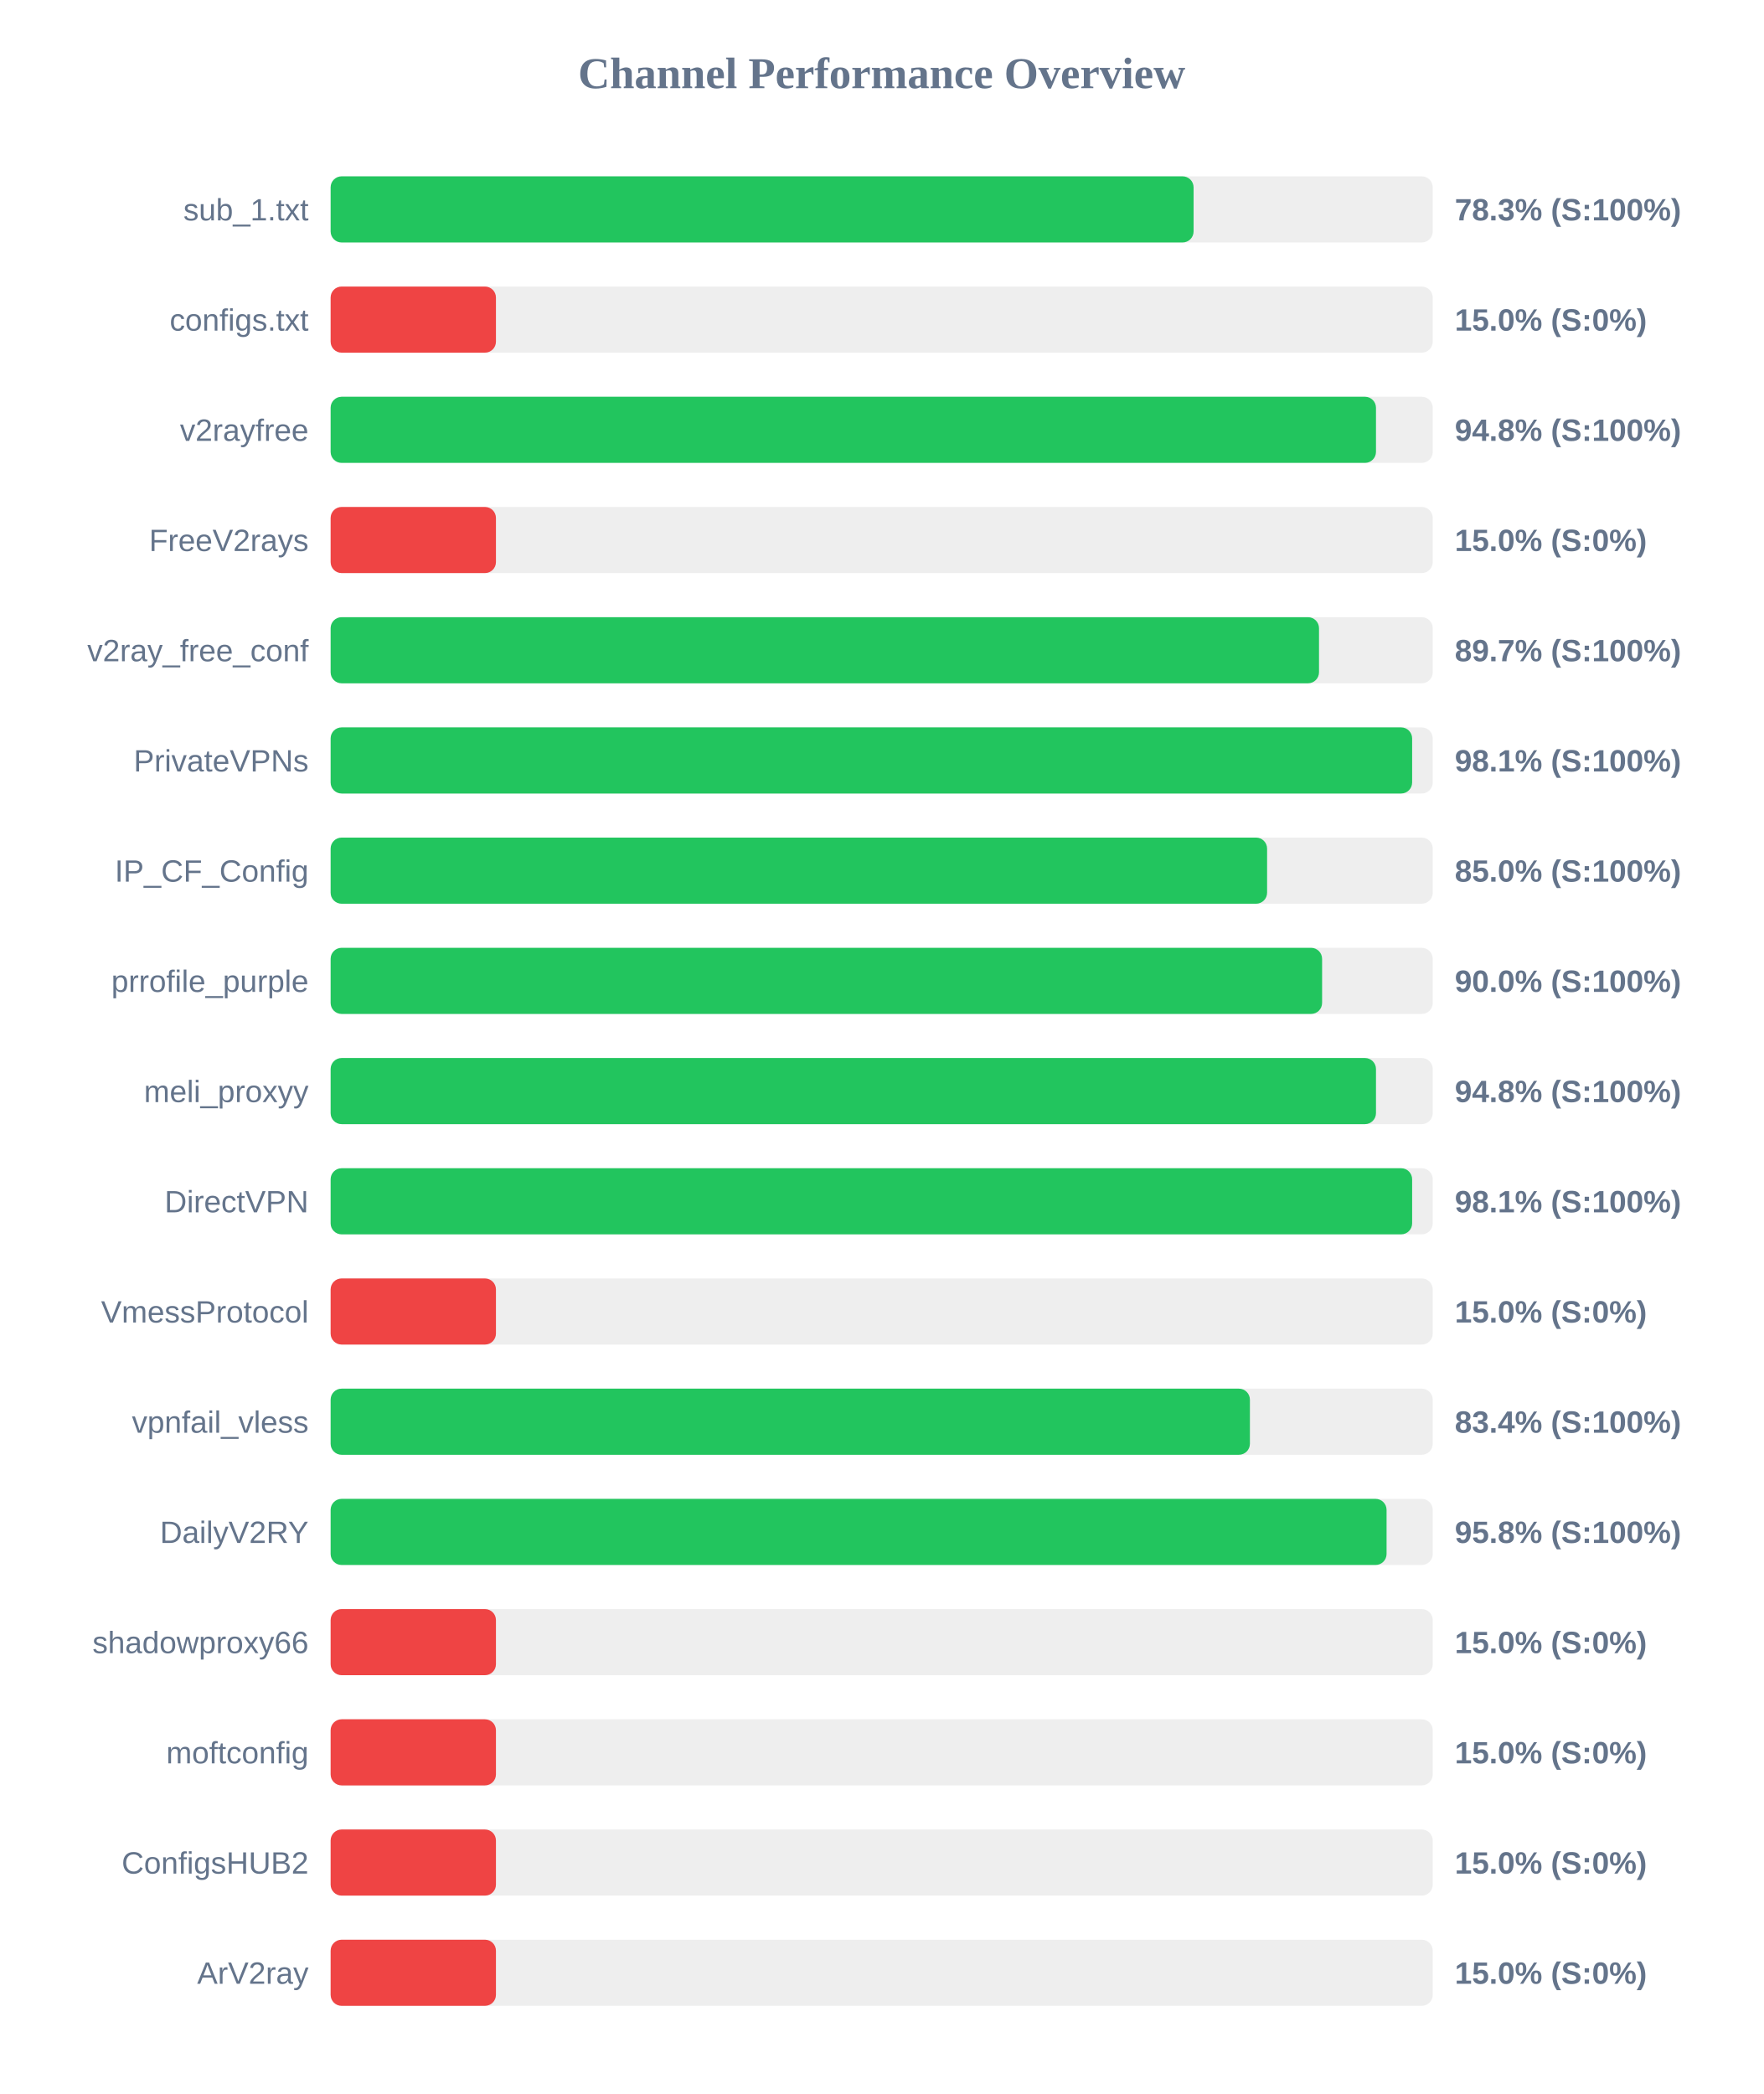
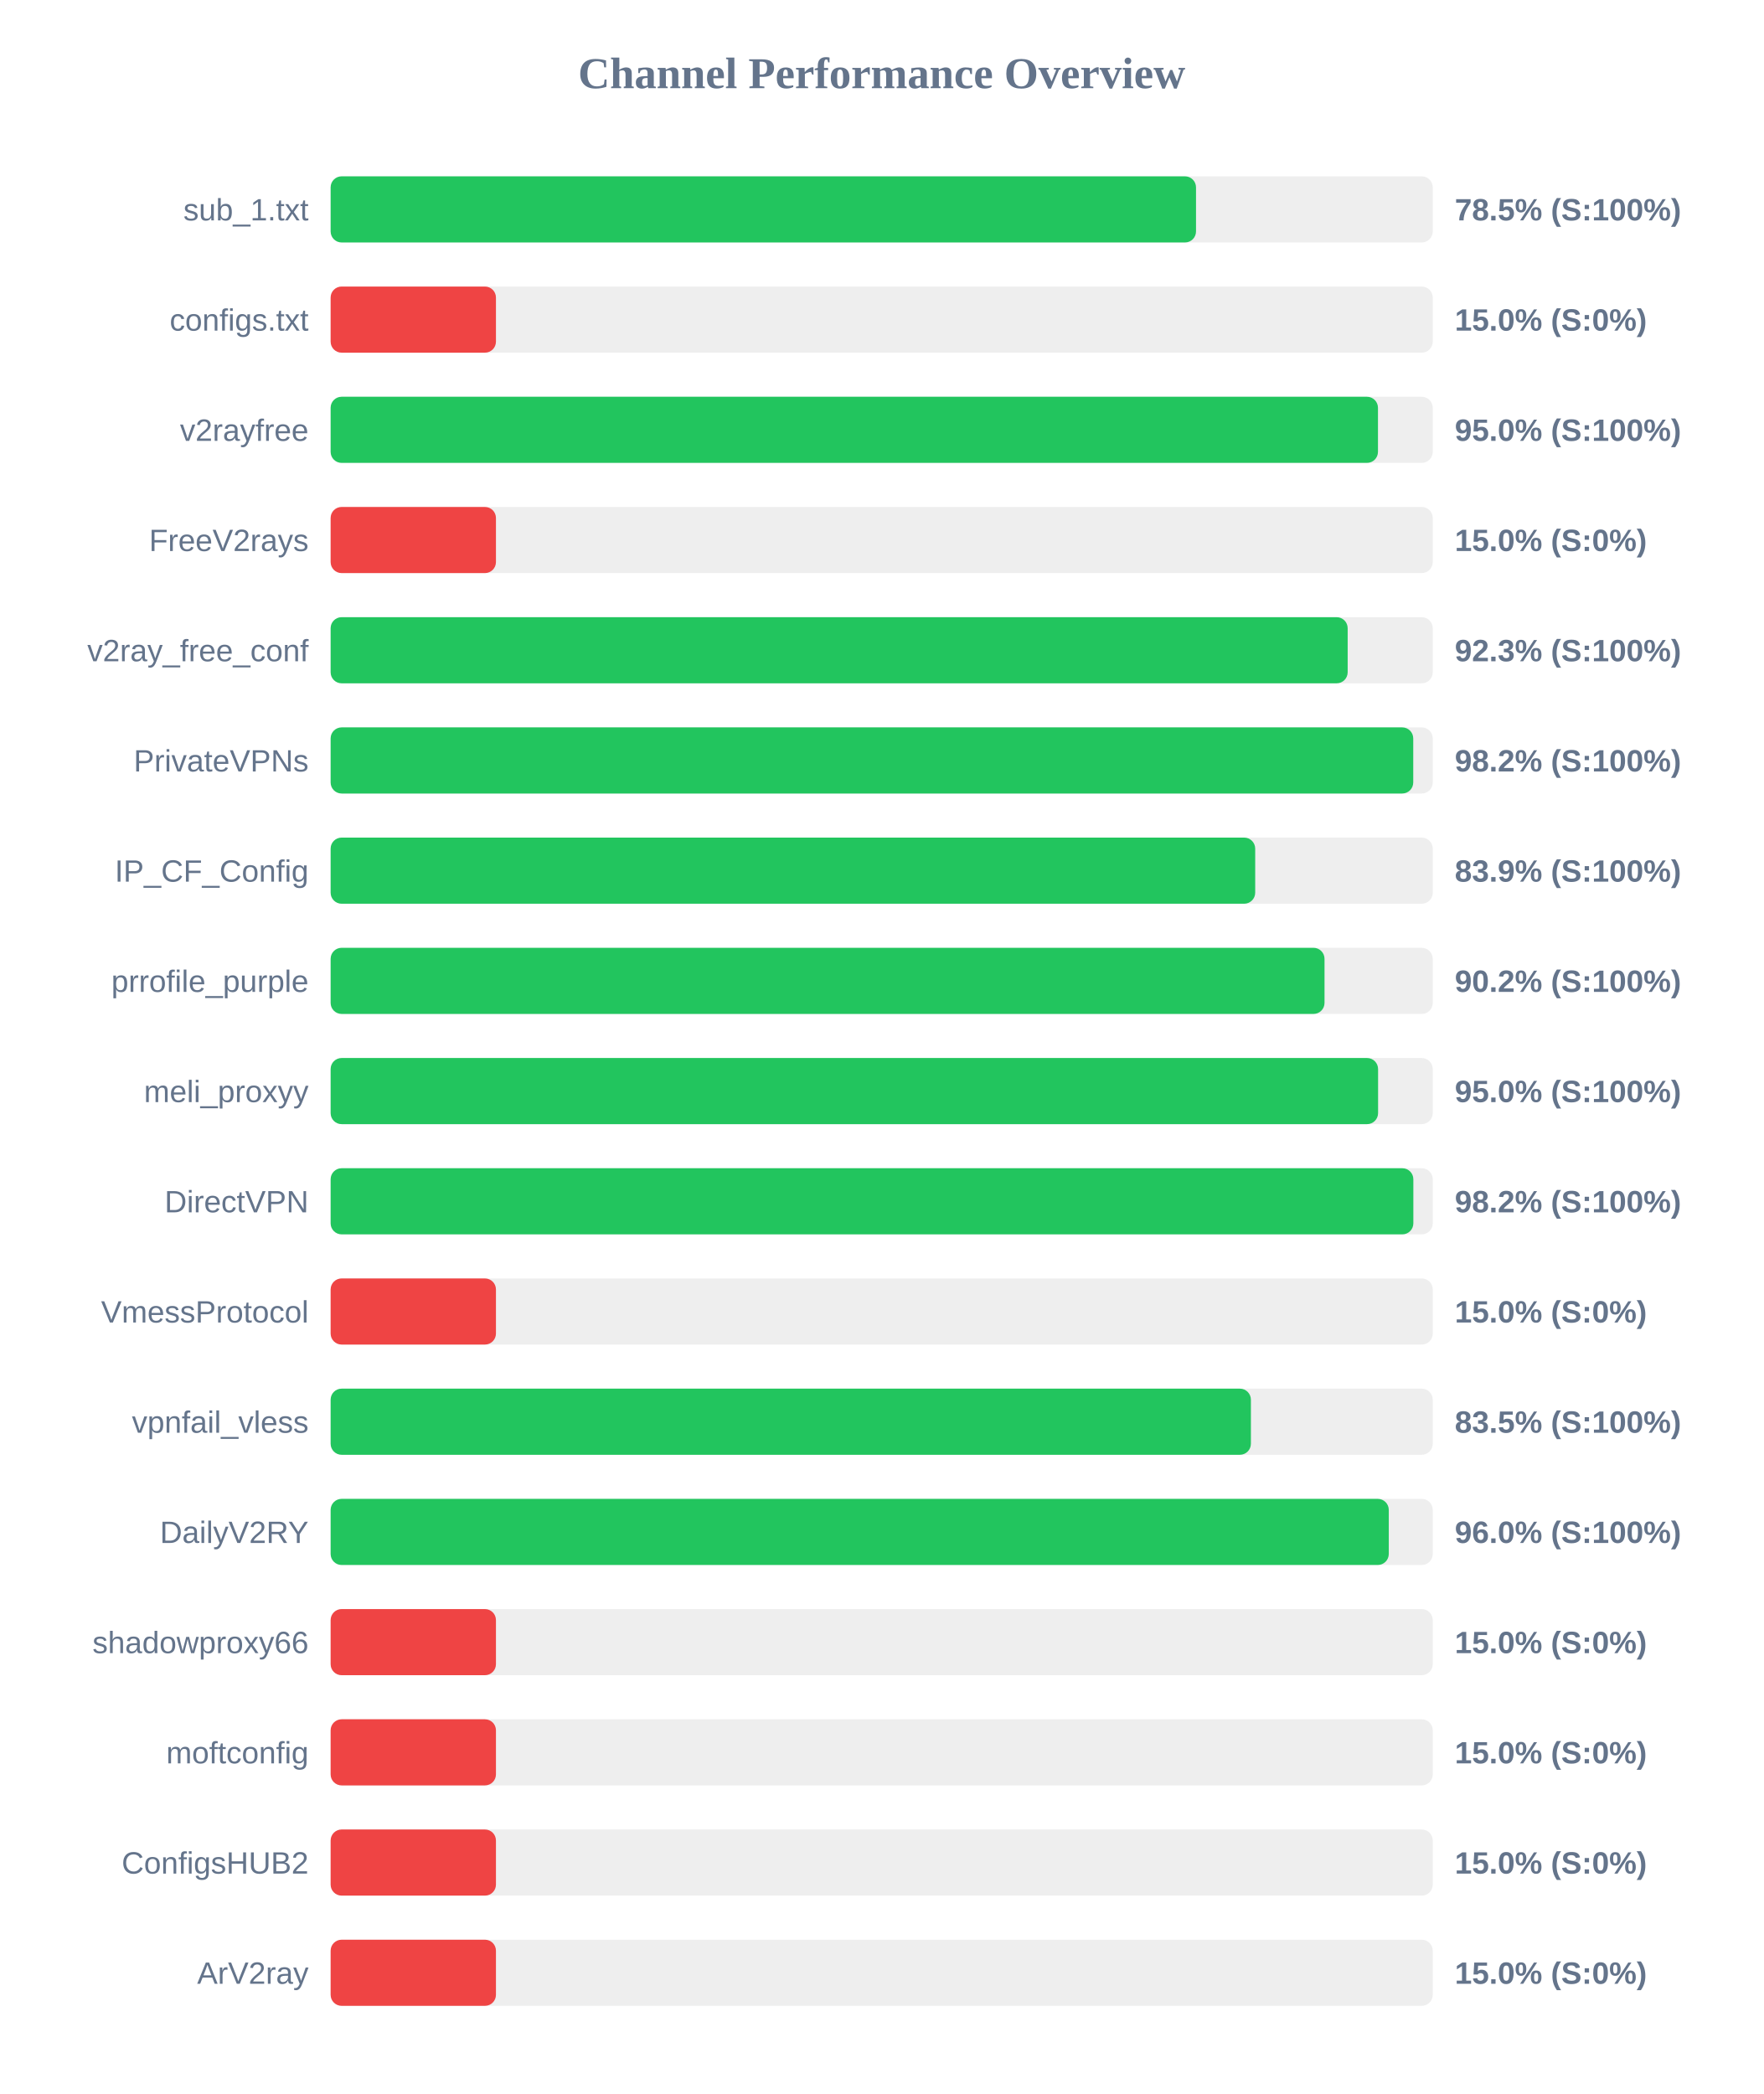
<svg xmlns="http://www.w3.org/2000/svg" width="800" height="950" version="1.1">
  <style>
        .row { font: 14px Arial; fill: #64748b; }
        .score { font: bold 14px Arial; fill: #64748b; }
    </style>
  <text x="400" y="40" text-anchor="middle" font-size="20px" font-weight="bold" fill="#64748b">Channel Performance Overview</text>
  <rect x="150" y="80" width="500" height="30" fill="#eee" rx="5" />
-   <rect x="150" y="80" width="391.5" height="30" fill="#22c55e" rx="5" />
+   <rect x="150" y="80" width="392.6" height="30" fill="#22c55e" rx="5" />
  <text x="140" y="100" text-anchor="end" class="row">sub_1.txt</text>
-   <text x="660" y="100" text-anchor="start" class="score">78.3% (S:100%)</text>
+   <text x="660" y="100" text-anchor="start" class="score">78.5% (S:100%)</text>
  <rect x="150" y="130" width="500" height="30" fill="#eee" rx="5" />
  <rect x="150" y="130" width="75.0" height="30" fill="#ef4444" rx="5" />
  <text x="140" y="150" text-anchor="end" class="row">configs.txt</text>
  <text x="660" y="150" text-anchor="start" class="score">15.0% (S:0%)</text>
  <rect x="150" y="180" width="500" height="30" fill="#eee" rx="5" />
-   <rect x="150" y="180" width="474.25" height="30" fill="#22c55e" rx="5" />
+   <rect x="150" y="180" width="475.15" height="30" fill="#22c55e" rx="5" />
  <text x="140" y="200" text-anchor="end" class="row">v2rayfree</text>
-   <text x="660" y="200" text-anchor="start" class="score">94.8% (S:100%)</text>
+   <text x="660" y="200" text-anchor="start" class="score">95.0% (S:100%)</text>
  <rect x="150" y="230" width="500" height="30" fill="#eee" rx="5" />
  <rect x="150" y="230" width="75.0" height="30" fill="#ef4444" rx="5" />
  <text x="140" y="250" text-anchor="end" class="row">FreeV2rays</text>
  <text x="660" y="250" text-anchor="start" class="score">15.0% (S:0%)</text>
  <rect x="150" y="280" width="500" height="30" fill="#eee" rx="5" />
-   <rect x="150" y="280" width="448.4" height="30" fill="#22c55e" rx="5" />
+   <rect x="150" y="280" width="461.4" height="30" fill="#22c55e" rx="5" />
  <text x="140" y="300" text-anchor="end" class="row">v2ray_free_conf</text>
-   <text x="660" y="300" text-anchor="start" class="score">89.7% (S:100%)</text>
+   <text x="660" y="300" text-anchor="start" class="score">92.3% (S:100%)</text>
  <rect x="150" y="330" width="500" height="30" fill="#eee" rx="5" />
-   <rect x="150" y="330" width="490.65" height="30" fill="#22c55e" rx="5" />
+   <rect x="150" y="330" width="491.15" height="30" fill="#22c55e" rx="5" />
  <text x="140" y="350" text-anchor="end" class="row">PrivateVPNs</text>
-   <text x="660" y="350" text-anchor="start" class="score">98.1% (S:100%)</text>
+   <text x="660" y="350" text-anchor="start" class="score">98.2% (S:100%)</text>
  <rect x="150" y="380" width="500" height="30" fill="#eee" rx="5" />
-   <rect x="150" y="380" width="424.85" height="30" fill="#22c55e" rx="5" />
+   <rect x="150" y="380" width="419.45" height="30" fill="#22c55e" rx="5" />
  <text x="140" y="400" text-anchor="end" class="row">IP_CF_Config</text>
-   <text x="660" y="400" text-anchor="start" class="score">85.0% (S:100%)</text>
+   <text x="660" y="400" text-anchor="start" class="score">83.9% (S:100%)</text>
  <rect x="150" y="430" width="500" height="30" fill="#eee" rx="5" />
-   <rect x="150" y="430" width="449.8" height="30" fill="#22c55e" rx="5" />
+   <rect x="150" y="430" width="450.9" height="30" fill="#22c55e" rx="5" />
  <text x="140" y="450" text-anchor="end" class="row">prrofile_purple</text>
-   <text x="660" y="450" text-anchor="start" class="score">90.0% (S:100%)</text>
+   <text x="660" y="450" text-anchor="start" class="score">90.2% (S:100%)</text>
  <rect x="150" y="480" width="500" height="30" fill="#eee" rx="5" />
-   <rect x="150" y="480" width="474.25" height="30" fill="#22c55e" rx="5" />
+   <rect x="150" y="480" width="475.2" height="30" fill="#22c55e" rx="5" />
  <text x="140" y="500" text-anchor="end" class="row">meli_proxyy</text>
-   <text x="660" y="500" text-anchor="start" class="score">94.8% (S:100%)</text>
+   <text x="660" y="500" text-anchor="start" class="score">95.0% (S:100%)</text>
  <rect x="150" y="530" width="500" height="30" fill="#eee" rx="5" />
-   <rect x="150" y="530" width="490.65" height="30" fill="#22c55e" rx="5" />
+   <rect x="150" y="530" width="491.2" height="30" fill="#22c55e" rx="5" />
  <text x="140" y="550" text-anchor="end" class="row">DirectVPN</text>
-   <text x="660" y="550" text-anchor="start" class="score">98.1% (S:100%)</text>
+   <text x="660" y="550" text-anchor="start" class="score">98.2% (S:100%)</text>
  <rect x="150" y="580" width="500" height="30" fill="#eee" rx="5" />
  <rect x="150" y="580" width="75.0" height="30" fill="#ef4444" rx="5" />
  <text x="140" y="600" text-anchor="end" class="row">VmessProtocol</text>
  <text x="660" y="600" text-anchor="start" class="score">15.0% (S:0%)</text>
  <rect x="150" y="630" width="500" height="30" fill="#eee" rx="5" />
-   <rect x="150" y="630" width="417.05" height="30" fill="#22c55e" rx="5" />
+   <rect x="150" y="630" width="417.5" height="30" fill="#22c55e" rx="5" />
  <text x="140" y="650" text-anchor="end" class="row">vpnfail_vless</text>
-   <text x="660" y="650" text-anchor="start" class="score">83.4% (S:100%)</text>
+   <text x="660" y="650" text-anchor="start" class="score">83.5% (S:100%)</text>
  <rect x="150" y="680" width="500" height="30" fill="#eee" rx="5" />
-   <rect x="150" y="680" width="479.05" height="30" fill="#22c55e" rx="5" />
+   <rect x="150" y="680" width="480.05" height="30" fill="#22c55e" rx="5" />
  <text x="140" y="700" text-anchor="end" class="row">DailyV2RY</text>
-   <text x="660" y="700" text-anchor="start" class="score">95.8% (S:100%)</text>
+   <text x="660" y="700" text-anchor="start" class="score">96.0% (S:100%)</text>
  <rect x="150" y="730" width="500" height="30" fill="#eee" rx="5" />
  <rect x="150" y="730" width="75.0" height="30" fill="#ef4444" rx="5" />
  <text x="140" y="750" text-anchor="end" class="row">shadowproxy66</text>
  <text x="660" y="750" text-anchor="start" class="score">15.0% (S:0%)</text>
  <rect x="150" y="780" width="500" height="30" fill="#eee" rx="5" />
  <rect x="150" y="780" width="75.0" height="30" fill="#ef4444" rx="5" />
  <text x="140" y="800" text-anchor="end" class="row">moftconfig</text>
  <text x="660" y="800" text-anchor="start" class="score">15.0% (S:0%)</text>
  <rect x="150" y="830" width="500" height="30" fill="#eee" rx="5" />
  <rect x="150" y="830" width="75.0" height="30" fill="#ef4444" rx="5" />
  <text x="140" y="850" text-anchor="end" class="row">ConfigsHUB2</text>
  <text x="660" y="850" text-anchor="start" class="score">15.0% (S:0%)</text>
  <rect x="150" y="880" width="500" height="30" fill="#eee" rx="5" />
  <rect x="150" y="880" width="75.0" height="30" fill="#ef4444" rx="5" />
  <text x="140" y="900" text-anchor="end" class="row">ArV2ray</text>
  <text x="660" y="900" text-anchor="start" class="score">15.0% (S:0%)</text>
</svg>
